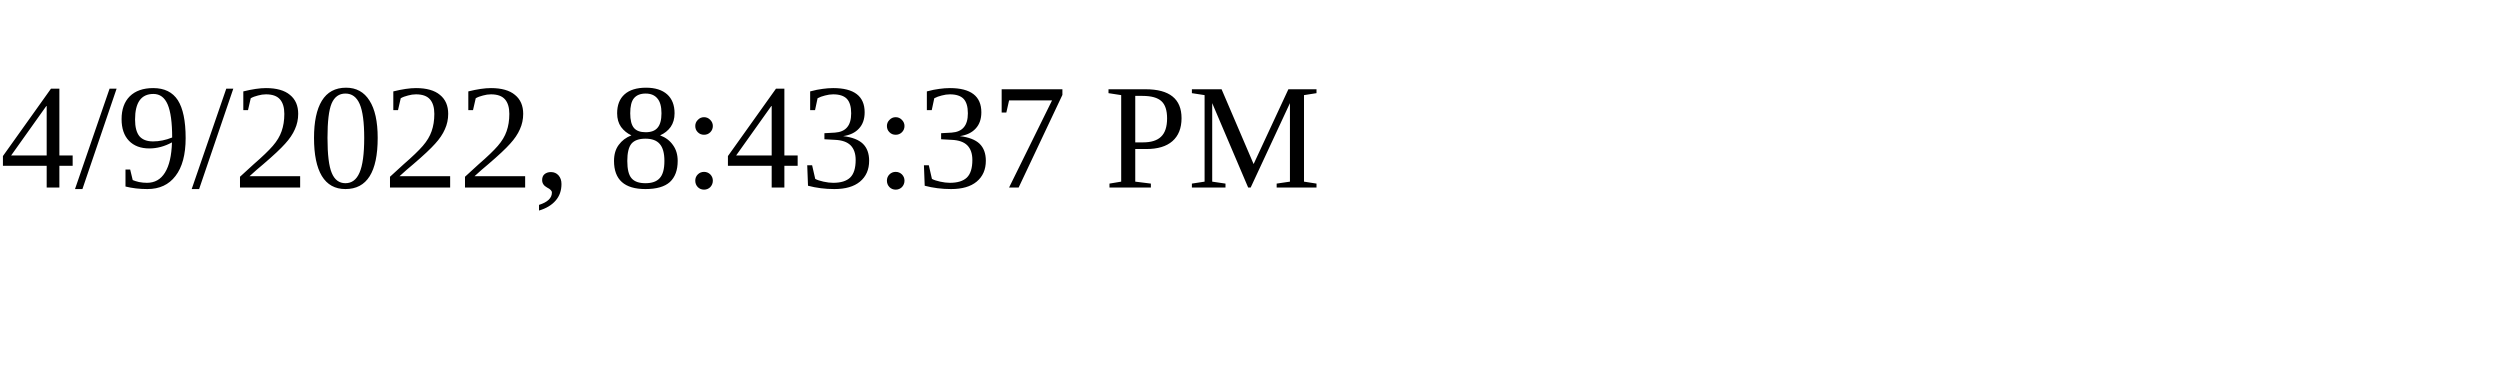
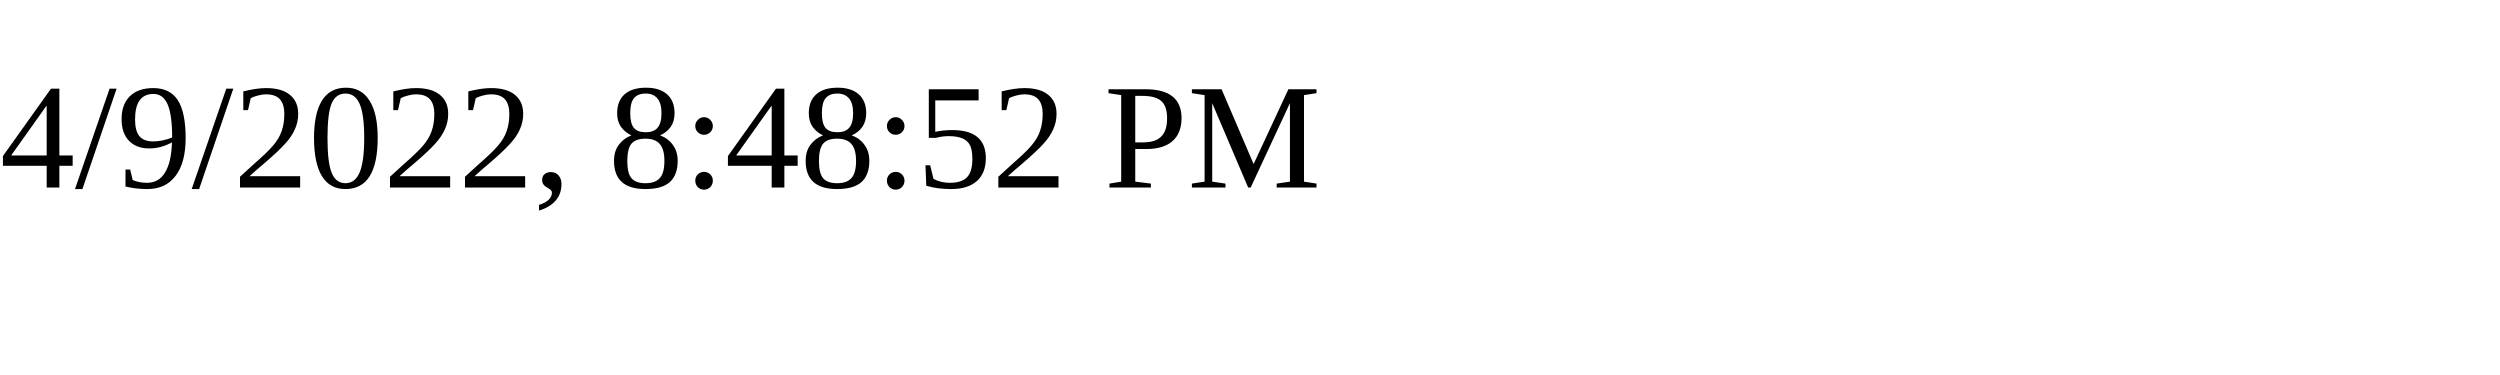
<svg xmlns="http://www.w3.org/2000/svg" height="30" width="200">
-   <text x="0" y="15">4/9/2022, 8:43:37 PM</text>
+   <text x="0" y="15">4/9/2022, 8:48:52 PM</text>
</svg>
